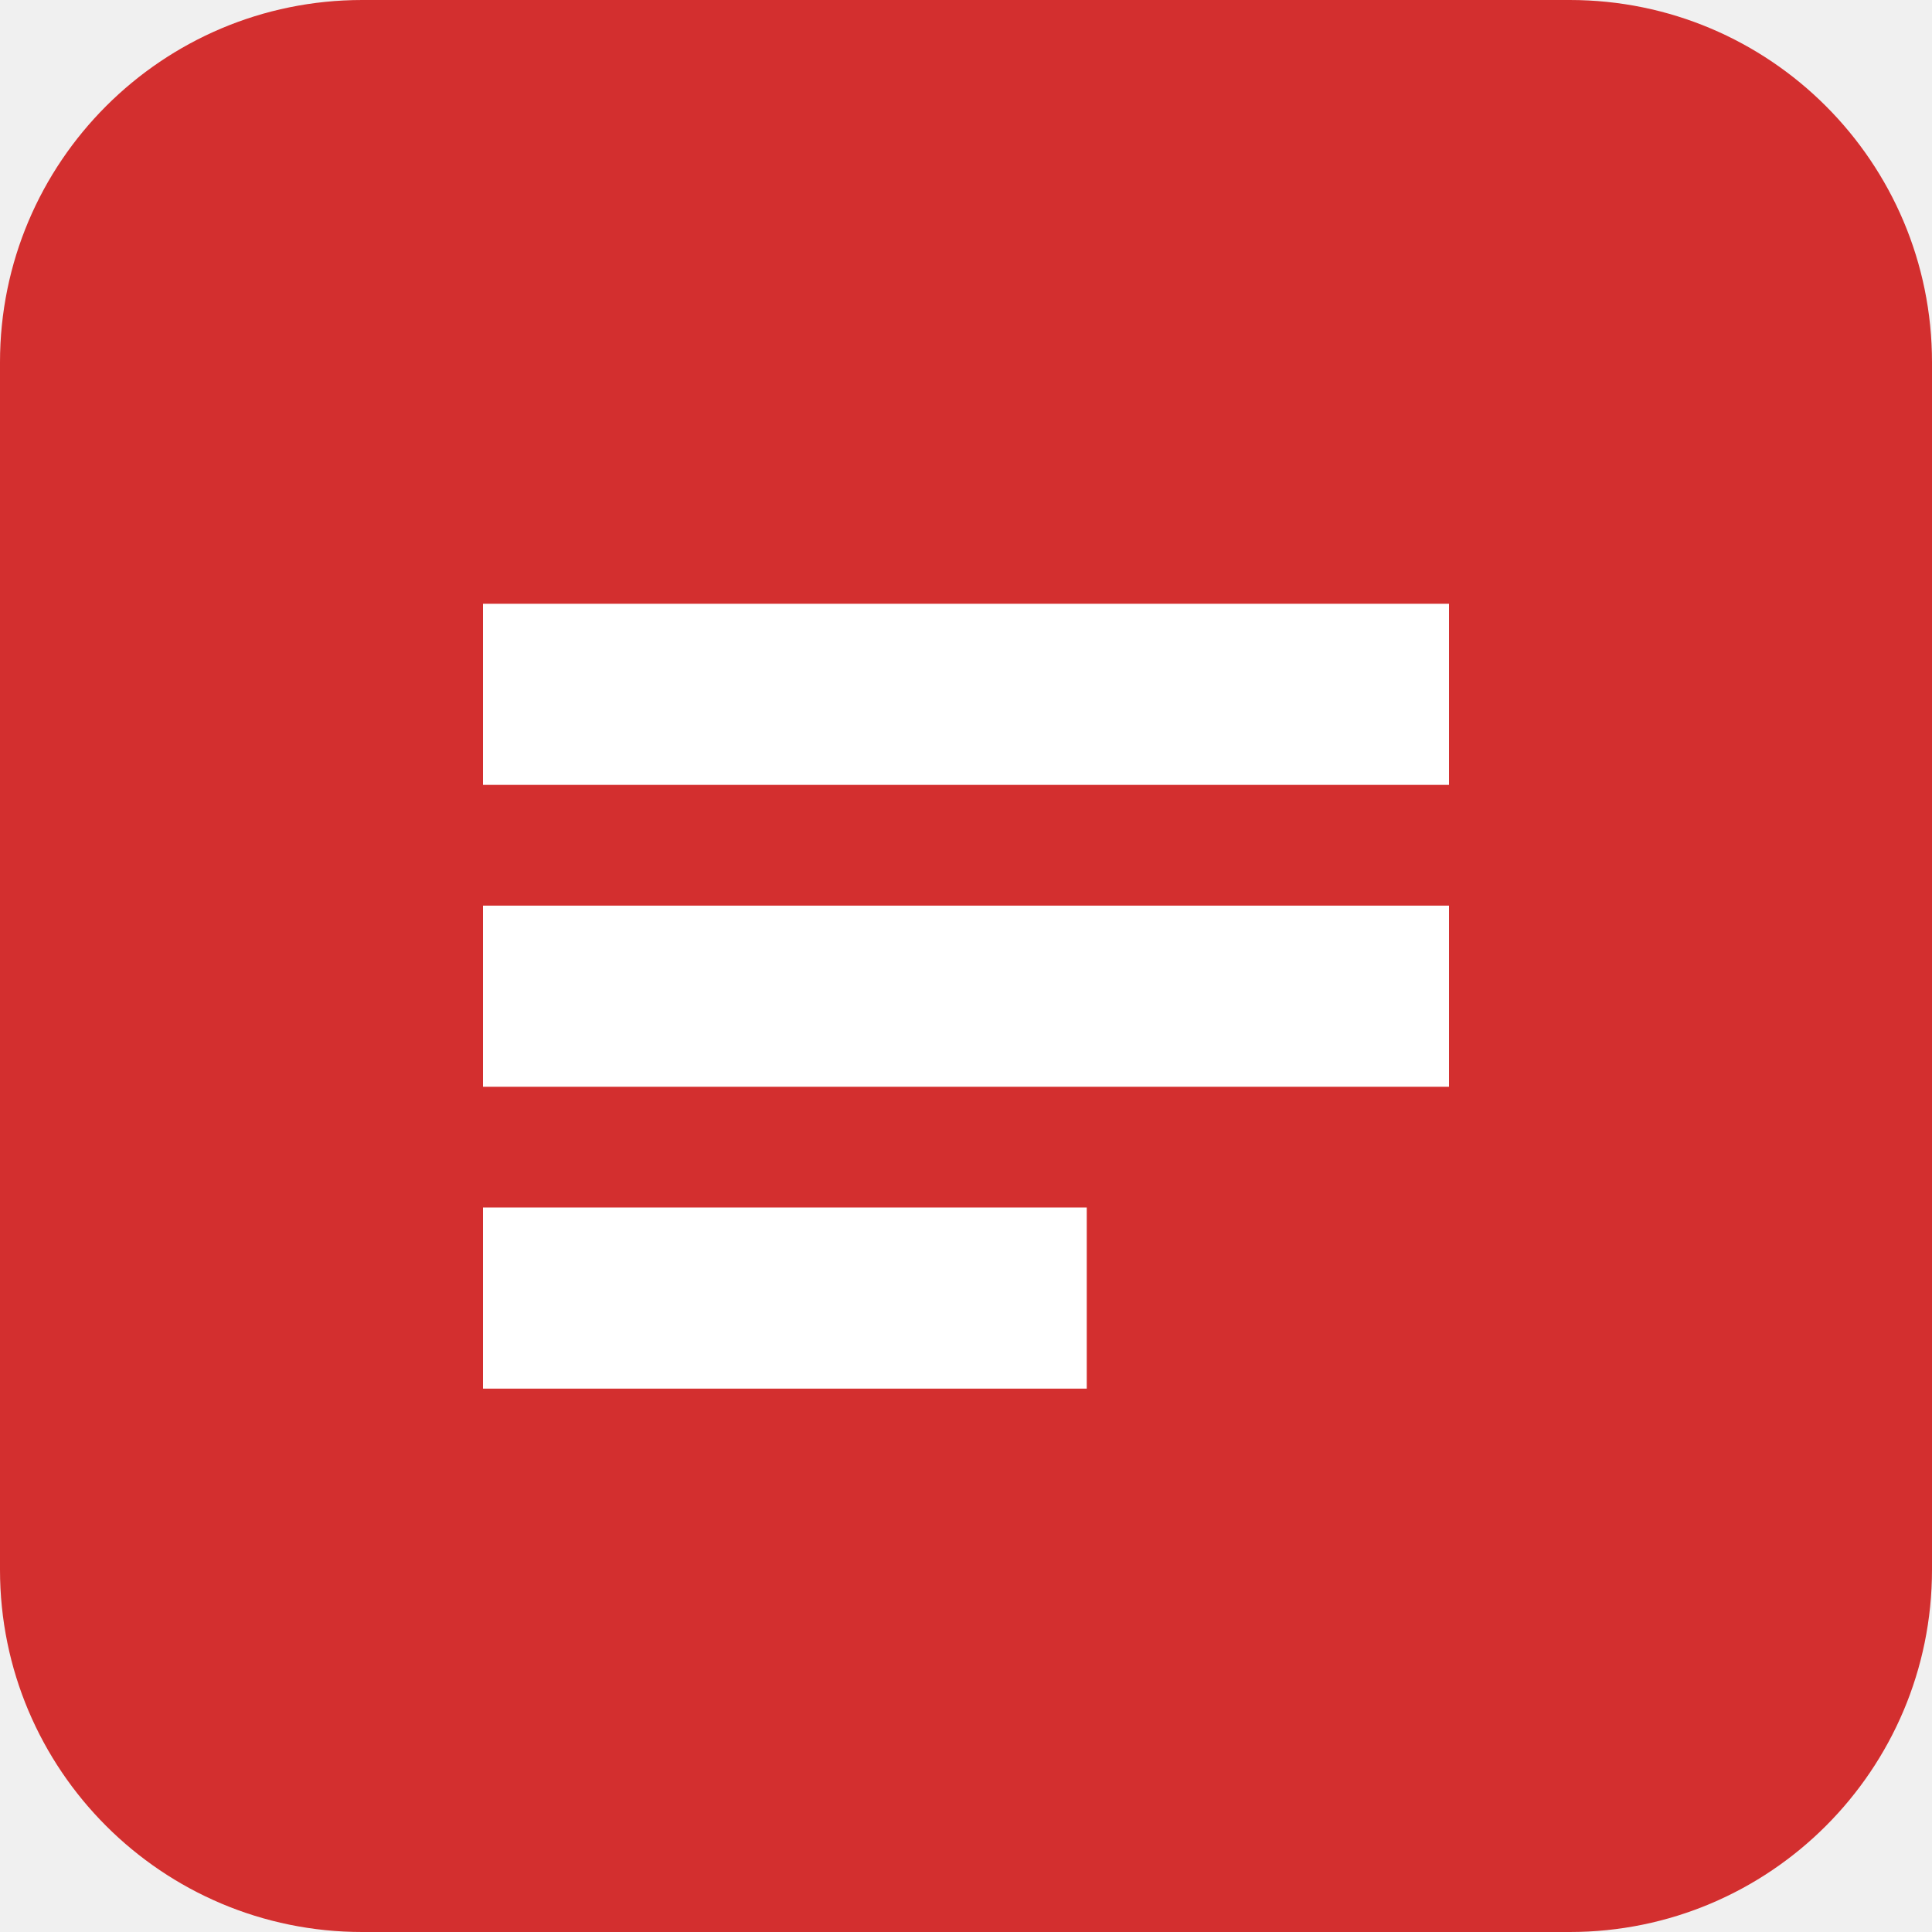
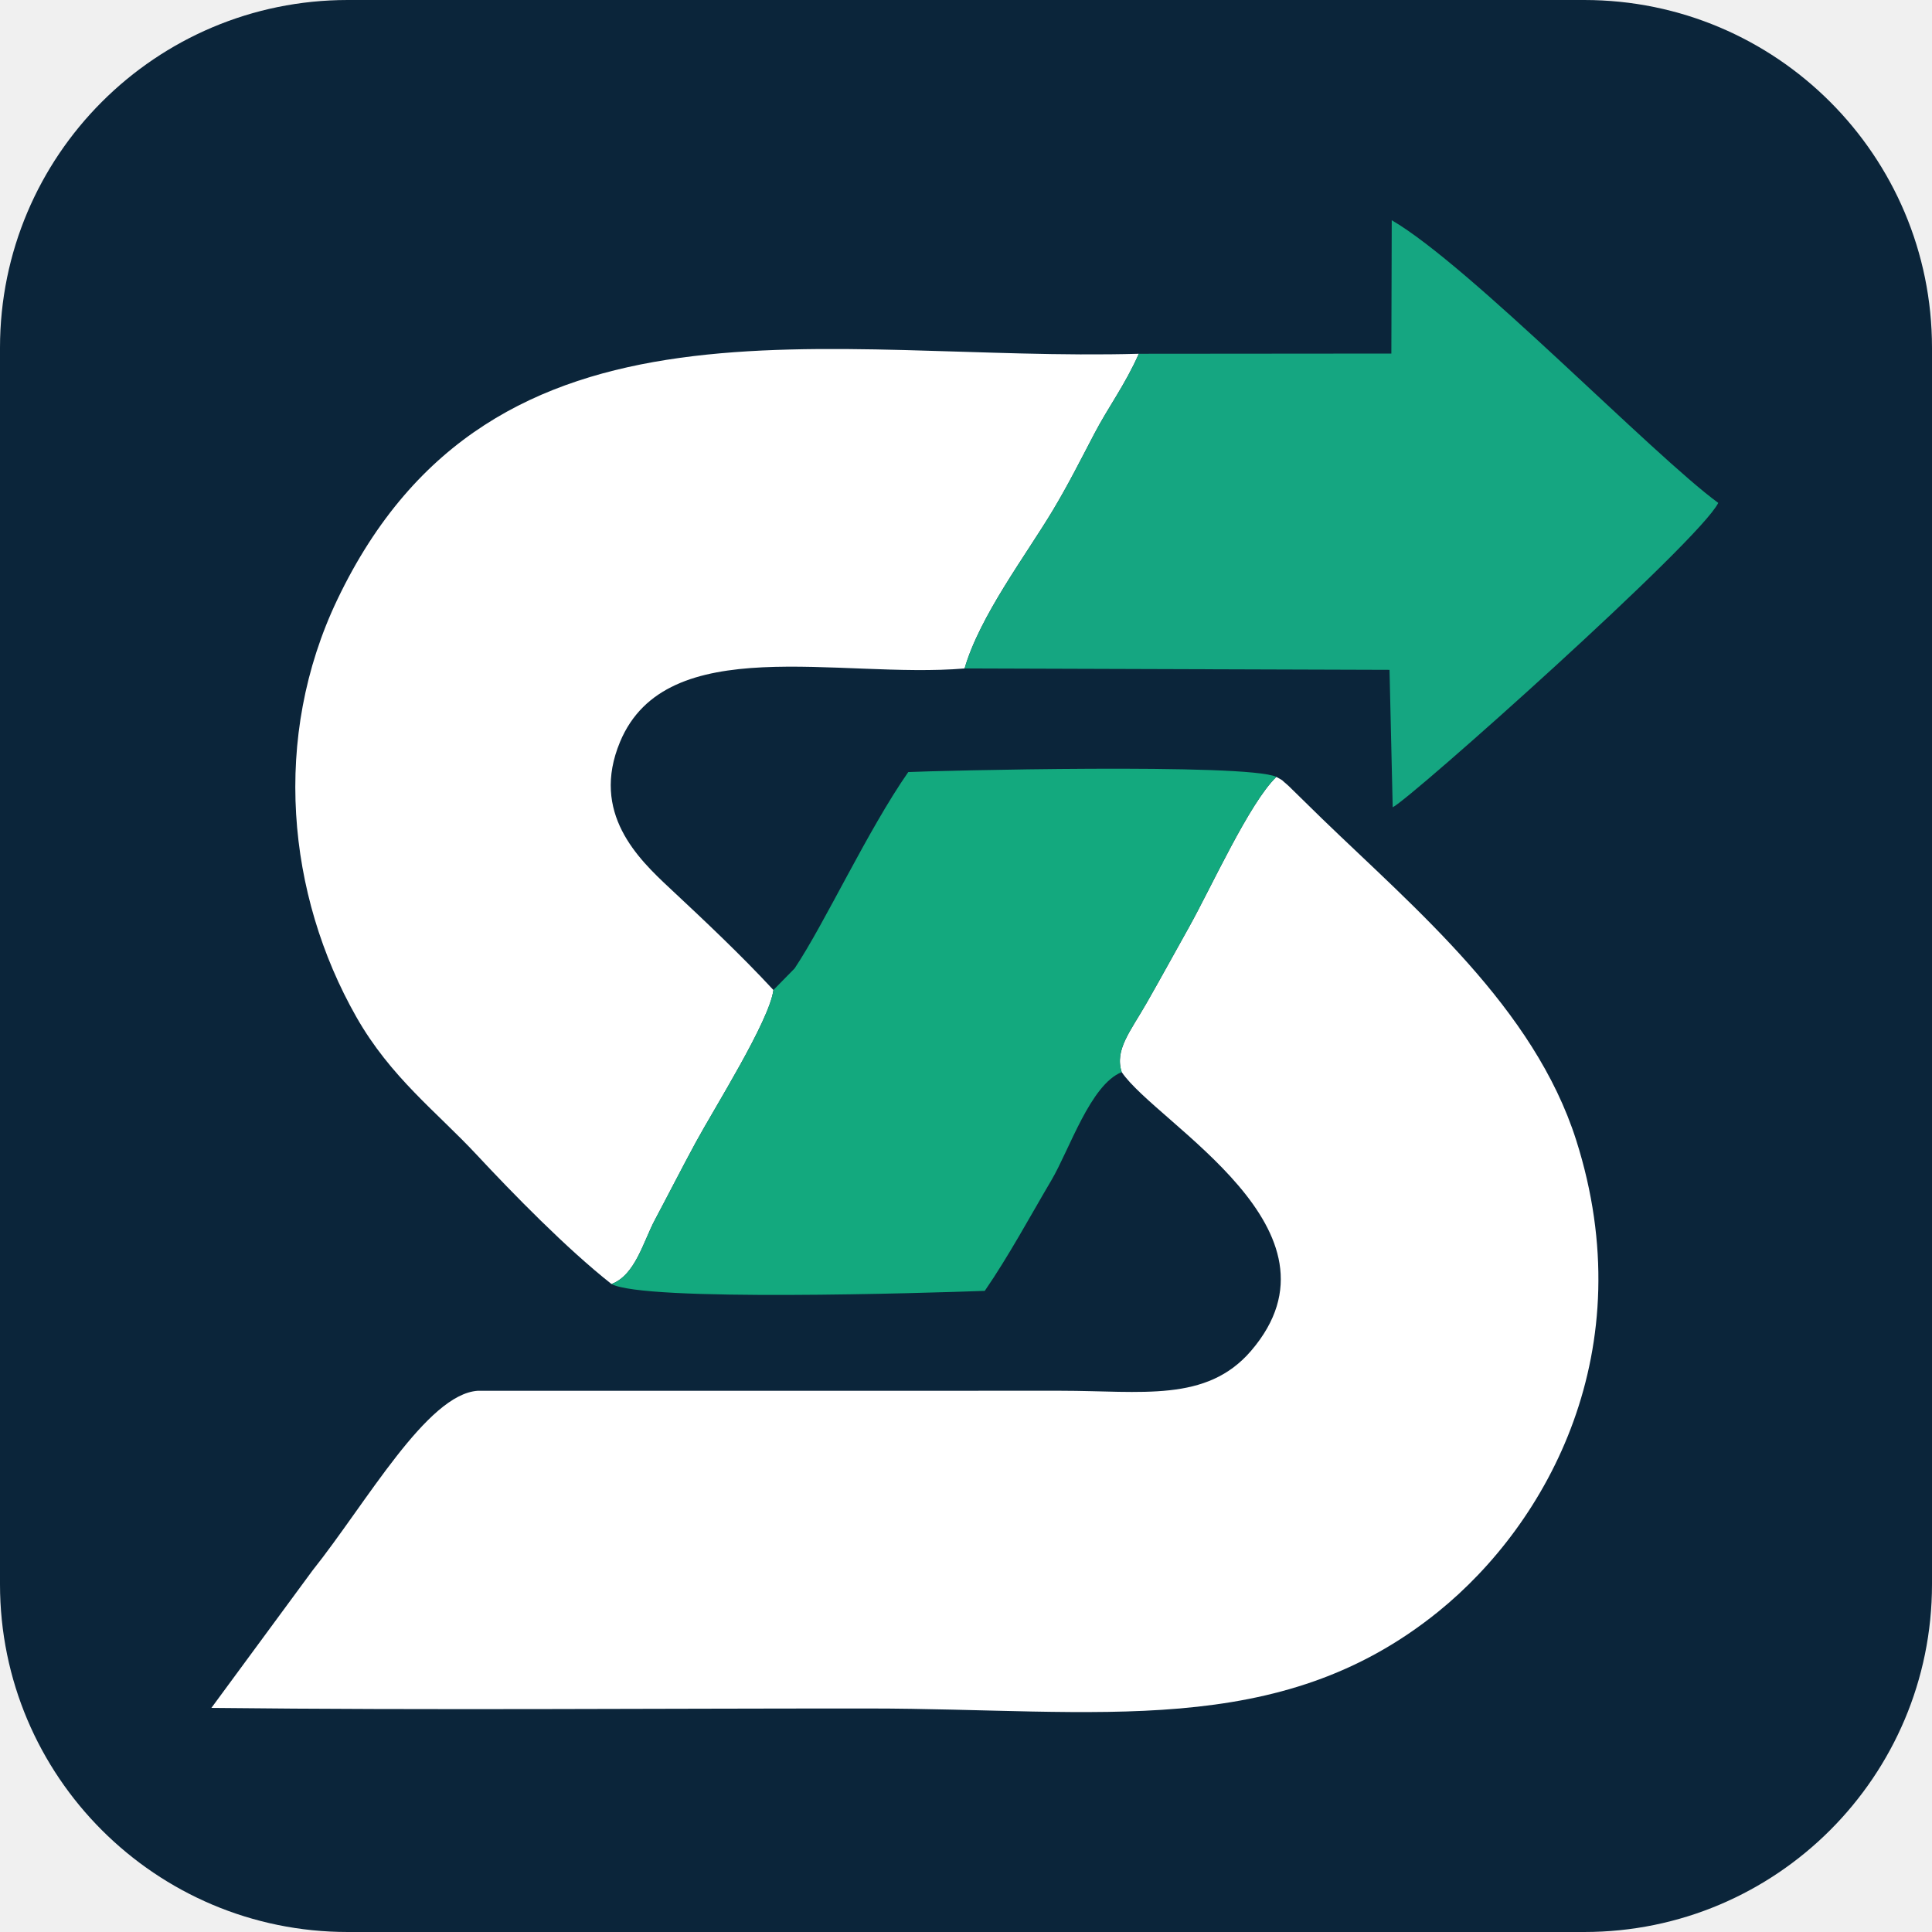
- <svg xmlns="http://www.w3.org/2000/svg" viewBox="0 0 32 32">
-   <rect width="32" height="32" rx="6" fill="#D32F2F" />
-   <path d="M8 10h16v3H8zm0 5h16v3H8zm0 5h10v3H8z" fill="#fff" />
+ <svg xmlns="http://www.w3.org/2000/svg" viewBox="0 0 100 100">
+   <rect width="100" height="100" rx="18" fill="#0B253A" />
+   <svg x="10.94" y="11.39" width="78.13" height="77.22" viewBox="5110 5480 4280 4230">
+     <path fill="#FFFFFF" d="M7691.23 7895.92c99.56,146.92 660.59,447.49 366.87,790.15 -126.34,147.39 -310.63,113.29 -538.95,113.29l-1653.82 0.07c-144.26,9.86 -314.34,316.14 -468.82,509.99l-286.41 389.18c620.71,6.94 1244.11,1.41 1865.09,1.68 649.52,0.3 1161.46,90.93 1613.25,-274.28 312.46,-252.56 580.73,-742.7 391.36,-1337.44 -119.3,-374.68 -454.81,-654.29 -720.66,-911.45l-94.84 -92.81c-26.54,-22.46 -10.06,-11.54 -34.59,-25.47 -76.78,74 -184.81,313.59 -247.59,425.77 -45.27,80.85 -75.59,137.04 -120.02,214.83 -46.73,81.81 -91.5,133.23 -70.87,196.49z" />
+     <path fill="#FFFFFF" d="M6244.52 8496.69c67.51,-25.23 89.92,-119.47 123.38,-182.43 40.35,-75.89 75.31,-144.83 115.52,-218.98 53.07,-97.9 208.97,-344.53 220.26,-432.18 -91.57,-98.98 -194.91,-196.29 -294.19,-289.05 -88.91,-83.05 -224.79,-212.93 -140.65,-414.63 131.8,-315.99 620.93,-178.26 976.87,-208.06 43.22,-148.9 173.42,-320.14 250.36,-448.55 42.68,-71.27 76.01,-137.51 117.13,-216.19 40.87,-78.23 86.9,-137.98 126.54,-227.55 -879.8,24.66 -1831.62,-226.3 -2272.66,697.21 -186.39,390.29 -142.97,836.65 53.96,1183.15 97.48,171.51 227.93,269.19 341.22,390.76 102.25,109.72 256,267.17 382.26,366.5z" />
+     <path fill="#15A681" d="M7739.74 5859.07c-39.64,89.57 -85.67,149.32 -126.54,227.55 -41.12,78.68 -74.45,144.92 -117.13,216.19 -76.94,128.41 -207.14,299.65 -250.36,448.55l1204.88 3.91 9.02 389.69c51.37,-24.8 870.67,-755.52 923.06,-863.06 -185.87,-136.03 -704.83,-673.04 -925.78,-801.44l-1.09 378.01 -716.06 0.6z" />
+     <path fill="#13A97E" d="M6703.68 7663.1c-11.29,87.65 -167.19,334.28 -220.26,432.18 -40.21,74.15 -75.17,143.09 -115.52,218.98 -33.46,62.96 -55.87,157.2 -123.38,182.43 91.48,50.65 896.55,25.35 1058.42,19.47 68.65,-99.93 128.2,-210.82 188.88,-313.59 51.25,-86.78 110.7,-271.31 199.41,-306.65 -20.63,-63.26 24.14,-114.68 70.87,-196.49 44.43,-77.79 74.75,-133.98 120.02,-214.83 62.78,-112.18 170.81,-351.77 247.59,-425.77 -80.85,-39.59 -972.85,-17.35 -1043.67,-13.74 -115.52,165.73 -236.23,427.82 -322.22,556.71l-60.14 61.3z" />
+   </svg>
</svg>
